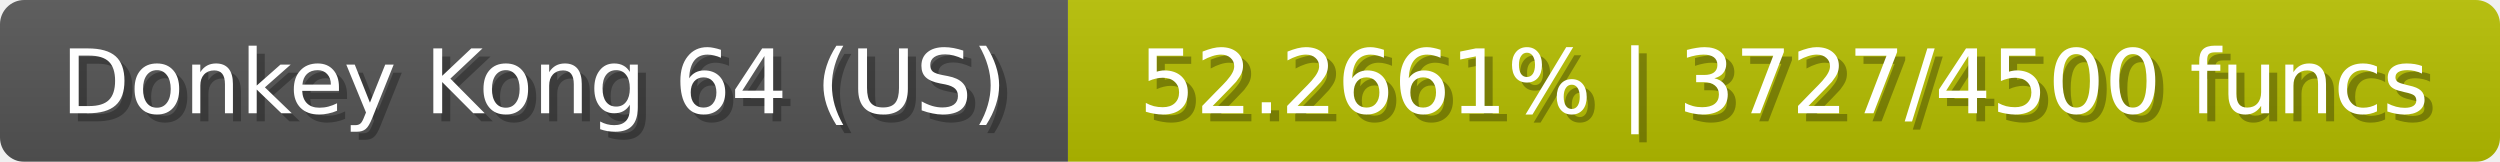
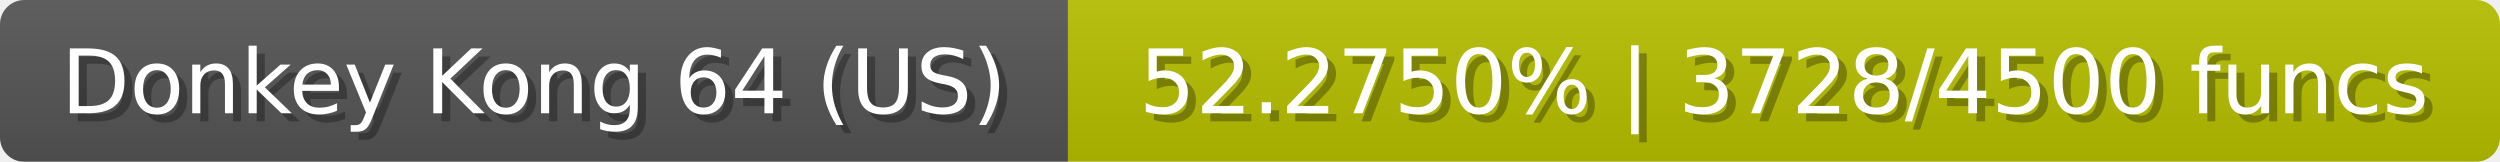
<svg xmlns="http://www.w3.org/2000/svg" width="309" height="20">
  <linearGradient id="b" x2="0" y2="100%">
    <stop offset="0" stop-color="#bbb" stop-opacity=".1" />
    <stop offset="1" stop-opacity=".1" />
  </linearGradient>
  <mask id="anybadge_23">
    <rect width="309" height="20" rx="3" fill="#fff" />
  </mask>
  <g mask="url(#anybadge_23)">
    <path fill="#555" d="M0 0h132v20H0z" />
    <path fill="#b7c000" d="M132 0h177v20H132z" />
    <path fill="url(#b)" d="M0 0h309v20H0z" />
  </g>
  <g fill="#fff" text-anchor="middle" font-family="DejaVu Sans,Verdana,Geneva,sans-serif" font-size="11">
    <text x="67.0" y="15" fill="#010101" fill-opacity=".3">Donkey Kong 64 (US)</text>
    <text x="66.0" y="14">Donkey Kong 64 (US)</text>
  </g>
  <g fill="#fff" text-anchor="middle" font-family="DejaVu Sans,Verdana,Geneva,sans-serif" font-size="11">
-     <text x="221.5" y="15" fill="#010101" fill-opacity=".3">52.2661% | 3727/4500 funcs</text>
-     <text x="220.5" y="14">52.2661% | 3727/4500 funcs</text>
+     <text x="221.5" y="15" fill="#010101" fill-opacity=".3">52.2750% | 3728/4500 funcs</text>
+     <text x="220.5" y="14">52.2750% | 3728/4500 funcs</text>
  </g>
</svg>
